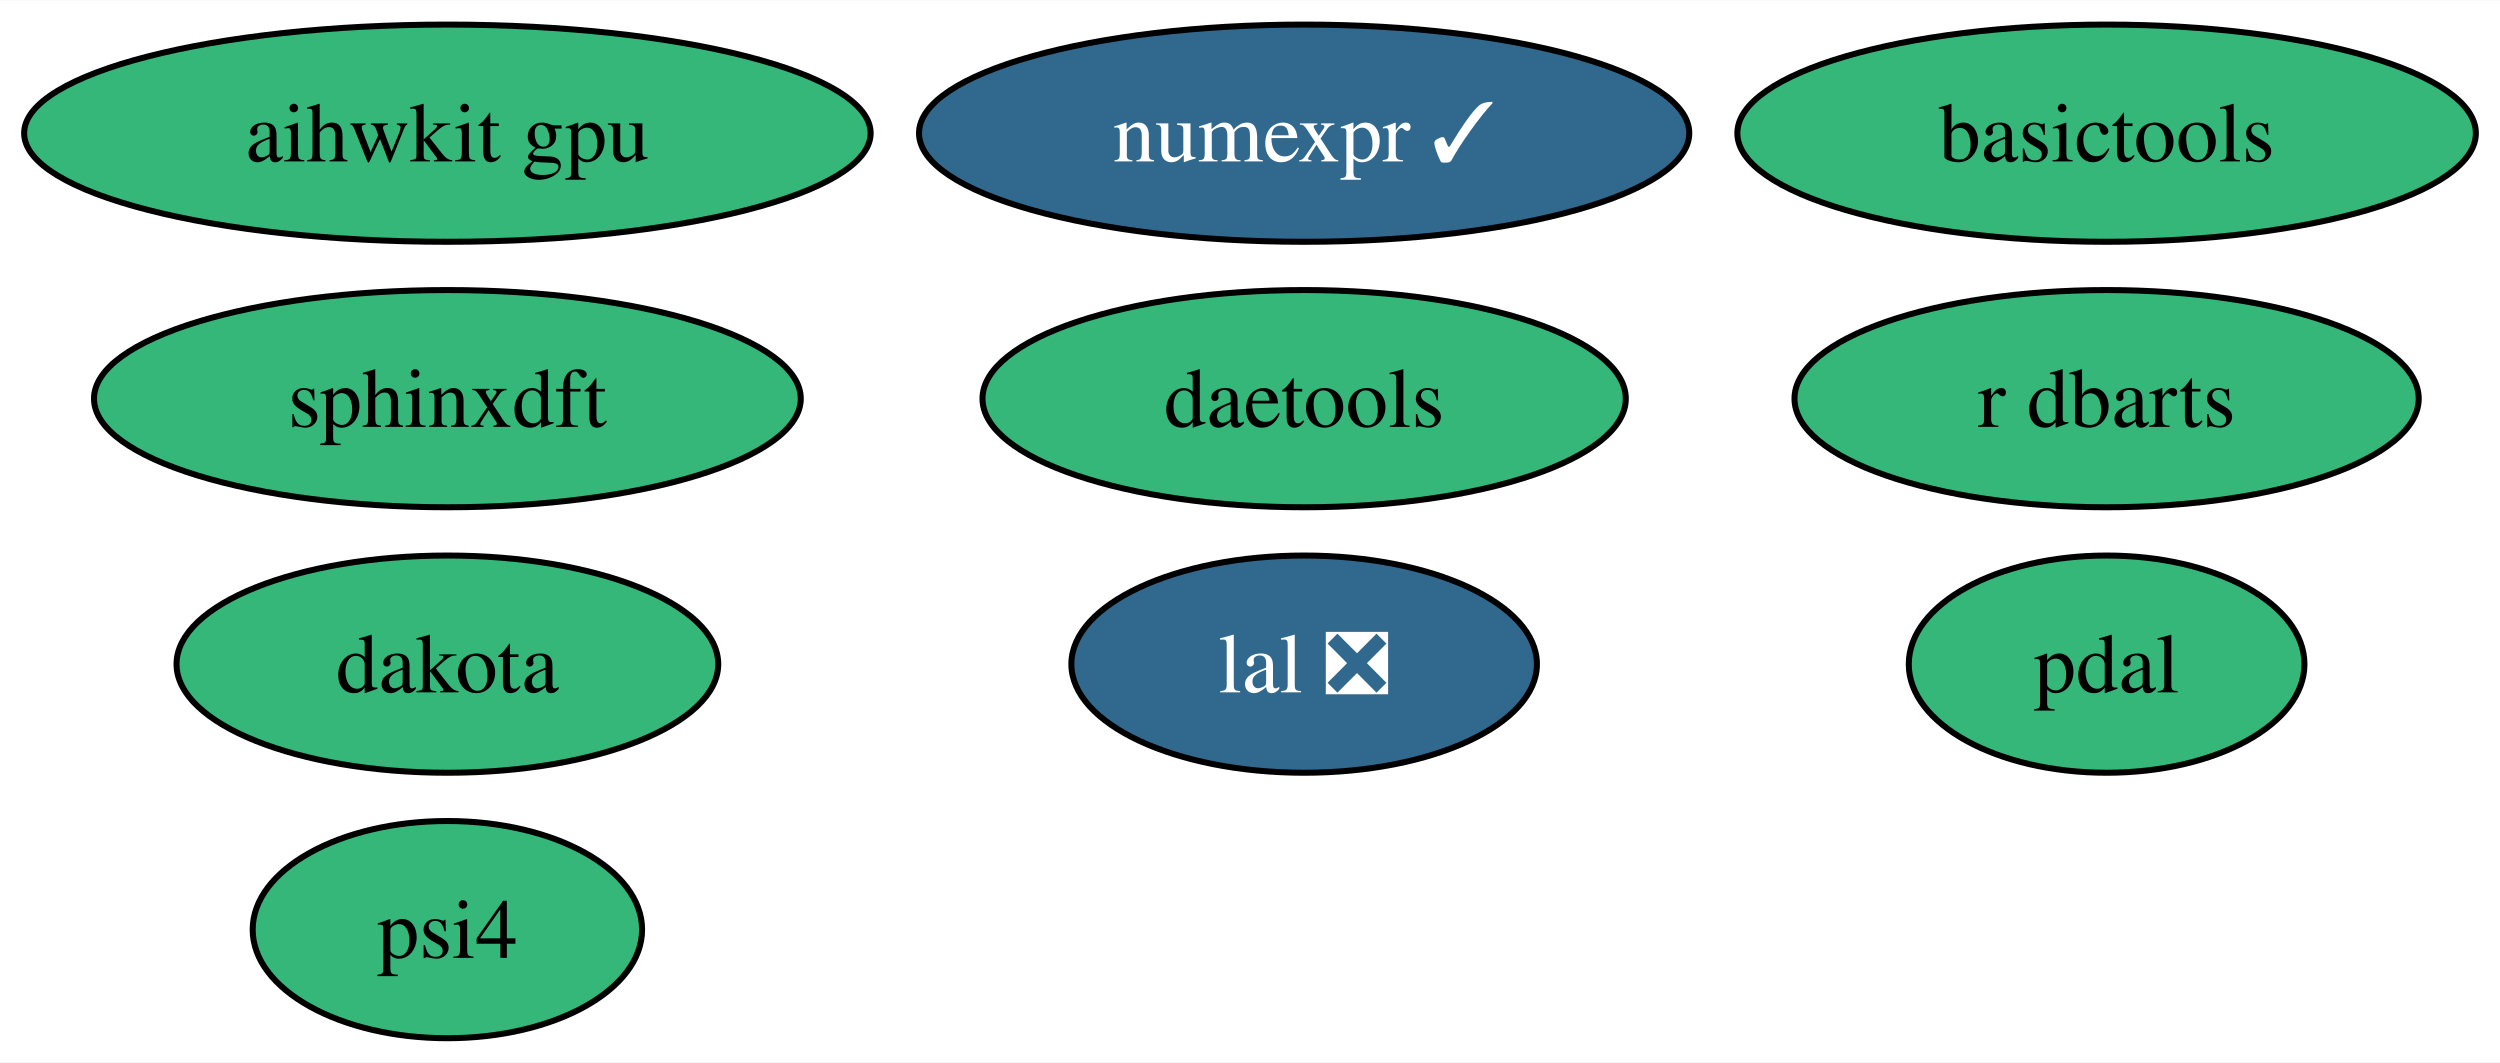
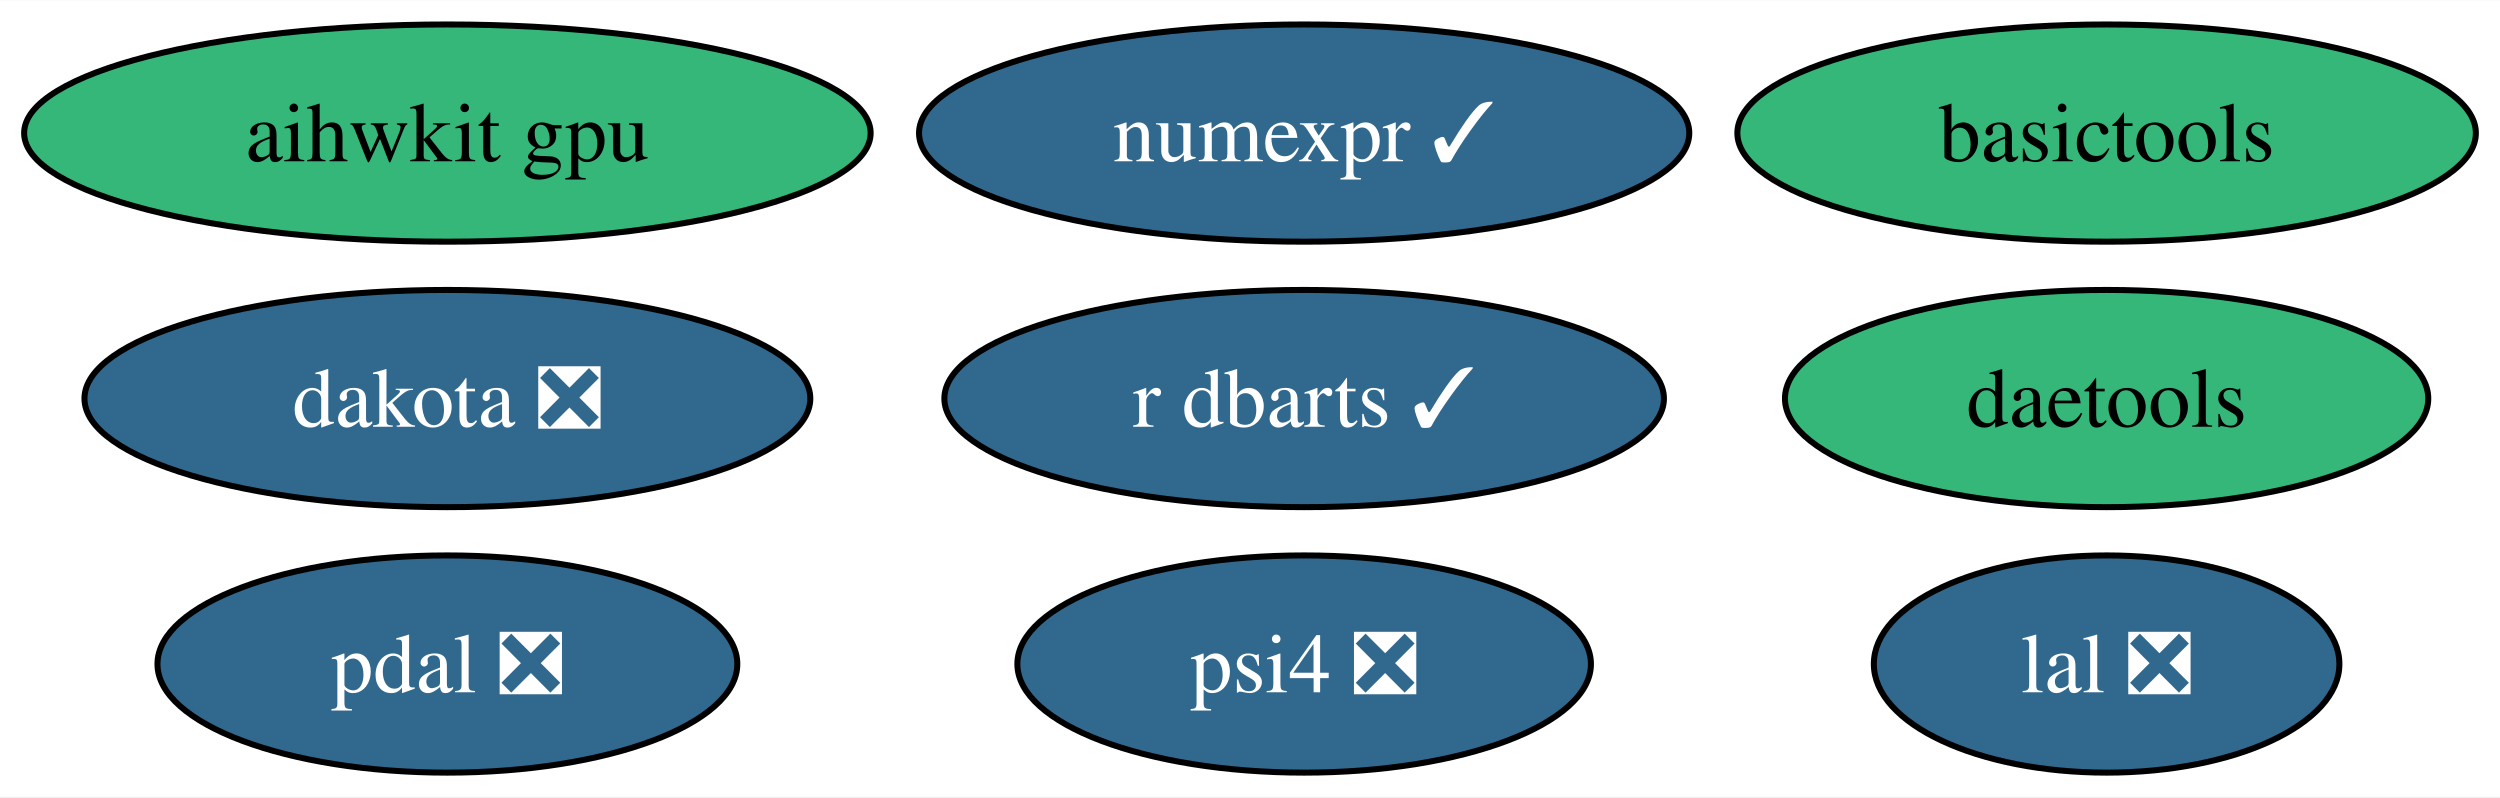
- <svg xmlns="http://www.w3.org/2000/svg" xmlns:xlink="http://www.w3.org/1999/xlink" width="414pt" height="176pt" viewBox="0.00 0.00 414.35 176.00">
-   <g id="graph0" class="graph" transform="scale(1 1) rotate(0) translate(4 172)">
-     <polygon fill="white" stroke="none" points="-4,4 -4,-172 410.35,-172 410.35,4 -4,4" />
+ <svg xmlns="http://www.w3.org/2000/svg" xmlns:xlink="http://www.w3.org/1999/xlink" width="414pt" height="132pt" viewBox="0.00 0.00 414.35 132.00">
+   <g id="graph0" class="graph" transform="scale(1 1) rotate(0) translate(4 128)">
+     <polygon fill="white" stroke="none" points="-4,4 -4,-128 410.35,-128 410.35,4 -4,4" />
    <g id="node1" class="node">
      <g id="a_node1">
        <a xlink:href="https://github.com/conda-forge/numexpr-feedstock/pull/52" xlink:title="numexpr ✓">
-           <ellipse fill="#31688e" stroke="black" cx="212.15" cy="-150" rx="63.83" ry="18" />
-           <text text-anchor="middle" x="212.15" y="-145.32" font-family="Times,serif" font-size="14.00" fill="white">numexpr ✓</text>
+           <ellipse fill="#31688e" stroke="black" cx="212.15" cy="-106" rx="63.83" ry="18" />
+           <text text-anchor="middle" x="212.15" y="-101.33" font-family="Times,serif" font-size="14.00" fill="white">numexpr ✓</text>
        </a>
      </g>
    </g>
    <g id="node2" class="node">
      <g id="a_node2">
-         <a xlink:href="https://github.com/conda-forge/pdal-feedstock" xlink:title="pdal">
-           <ellipse fill="#35b779" stroke="black" cx="345.15" cy="-62" rx="32.79" ry="18" />
-           <text text-anchor="middle" x="345.15" y="-57.33" font-family="Times,serif" font-size="14.00">pdal</text>
+         <a xlink:href="https://github.com/conda-forge/pdal-feedstock/pull/217" xlink:title="pdal ❎">
+           <ellipse fill="#31688e" stroke="black" cx="70.15" cy="-18" rx="48.05" ry="18" />
+           <text text-anchor="middle" x="70.15" y="-13.32" font-family="Times,serif" font-size="14.00" fill="white">pdal ❎</text>
        </a>
      </g>
    </g>
    <g id="node3" class="node">
      <g id="a_node3">
        <a xlink:href="https://github.com/conda-forge/lal-feedstock/pull/91" xlink:title="lal ❎">
-           <ellipse fill="#31688e" stroke="black" cx="212.15" cy="-62" rx="38.58" ry="18" />
-           <text text-anchor="middle" x="212.15" y="-57.33" font-family="Times,serif" font-size="14.00" fill="white">lal ❎</text>
+           <ellipse fill="#31688e" stroke="black" cx="345.15" cy="-18" rx="38.58" ry="18" />
+           <text text-anchor="middle" x="345.15" y="-13.32" font-family="Times,serif" font-size="14.00" fill="white">lal ❎</text>
        </a>
      </g>
    </g>
    <g id="node4" class="node">
      <g id="a_node4">
-         <a xlink:href="https://github.com/conda-forge/dakota-feedstock" xlink:title="dakota">
-           <ellipse fill="#35b779" stroke="black" cx="70.15" cy="-62" rx="44.89" ry="18" />
-           <text text-anchor="middle" x="70.15" y="-57.33" font-family="Times,serif" font-size="14.00">dakota</text>
+         <a xlink:href="https://github.com/conda-forge/dakota-feedstock/pull/37" xlink:title="dakota ❎">
+           <ellipse fill="#31688e" stroke="black" cx="70.15" cy="-62" rx="60.15" ry="18" />
+           <text text-anchor="middle" x="70.15" y="-57.33" font-family="Times,serif" font-size="14.00" fill="white">dakota ❎</text>
        </a>
      </g>
    </g>
    <g id="node5" class="node">
      <g id="a_node5">
-         <a xlink:href="https://github.com/conda-forge/sphinxdft-feedstock" xlink:title="sphinxdft">
-           <ellipse fill="#35b779" stroke="black" cx="70.15" cy="-106" rx="58.57" ry="18" />
-           <text text-anchor="middle" x="70.15" y="-101.33" font-family="Times,serif" font-size="14.00">sphinxdft</text>
+         <a xlink:href="https://github.com/conda-forge/basictools-feedstock" xlink:title="basictools">
+           <ellipse fill="#35b779" stroke="black" cx="345.15" cy="-106" rx="61.2" ry="18" />
+           <text text-anchor="middle" x="345.15" y="-101.33" font-family="Times,serif" font-size="14.00">basictools</text>
        </a>
      </g>
    </g>
    <g id="node6" class="node">
      <g id="a_node6">
-         <a xlink:href="https://github.com/conda-forge/basictools-feedstock" xlink:title="basictools">
-           <ellipse fill="#35b779" stroke="black" cx="345.15" cy="-150" rx="61.2" ry="18" />
-           <text text-anchor="middle" x="345.15" y="-145.32" font-family="Times,serif" font-size="14.00">basictools</text>
+         <a xlink:href="https://github.com/conda-forge/r-dbarts-feedstock/pull/11" xlink:title="r dbarts ✓">
+           <ellipse fill="#31688e" stroke="black" cx="212.15" cy="-62" rx="59.63" ry="18" />
+           <text text-anchor="middle" x="212.15" y="-57.33" font-family="Times,serif" font-size="14.00" fill="white">r dbarts ✓</text>
        </a>
      </g>
    </g>
    <g id="node7" class="node">
      <g id="a_node7">
-         <a xlink:href="https://github.com/conda-forge/r-dbarts-feedstock" xlink:title="r dbarts">
-           <ellipse fill="#35b779" stroke="black" cx="345.15" cy="-106" rx="51.73" ry="18" />
-           <text text-anchor="middle" x="345.15" y="-101.33" font-family="Times,serif" font-size="14.00">r dbarts</text>
+         <a xlink:href="https://github.com/conda-forge/daetools-feedstock" xlink:title="daetools">
+           <ellipse fill="#35b779" stroke="black" cx="345.15" cy="-62" rx="53.31" ry="18" />
+           <text text-anchor="middle" x="345.15" y="-57.33" font-family="Times,serif" font-size="14.00">daetools</text>
        </a>
      </g>
    </g>
    <g id="node8" class="node">
      <g id="a_node8">
-         <a xlink:href="https://github.com/conda-forge/daetools-feedstock" xlink:title="daetools">
-           <ellipse fill="#35b779" stroke="black" cx="212.15" cy="-106" rx="53.31" ry="18" />
-           <text text-anchor="middle" x="212.15" y="-101.33" font-family="Times,serif" font-size="14.00">daetools</text>
+         <a xlink:href="https://github.com/conda-forge/psi4-feedstock/pull/12" xlink:title="psi4 ❎">
+           <ellipse fill="#31688e" stroke="black" cx="212.15" cy="-18" rx="47.53" ry="18" />
+           <text text-anchor="middle" x="212.15" y="-13.32" font-family="Times,serif" font-size="14.00" fill="white">psi4 ❎</text>
        </a>
      </g>
    </g>
    <g id="node9" class="node">
      <g id="a_node9">
-         <a xlink:href="https://github.com/conda-forge/psi4-feedstock" xlink:title="psi4">
-           <ellipse fill="#35b779" stroke="black" cx="70.15" cy="-18" rx="32.27" ry="18" />
-           <text text-anchor="middle" x="70.15" y="-13.32" font-family="Times,serif" font-size="14.00">psi4</text>
-         </a>
-       </g>
-     </g>
-     <g id="node10" class="node">
-       <g id="a_node10">
        <a xlink:href="https://github.com/conda-forge/aihwkit-gpu-feedstock" xlink:title="aihwkit gpu">
-           <ellipse fill="#35b779" stroke="black" cx="70.15" cy="-150" rx="70.15" ry="18" />
-           <text text-anchor="middle" x="70.15" y="-145.32" font-family="Times,serif" font-size="14.00">aihwkit gpu</text>
+           <ellipse fill="#35b779" stroke="black" cx="70.15" cy="-106" rx="70.15" ry="18" />
+           <text text-anchor="middle" x="70.15" y="-101.33" font-family="Times,serif" font-size="14.00">aihwkit gpu</text>
        </a>
      </g>
    </g>
  </g>
</svg>
